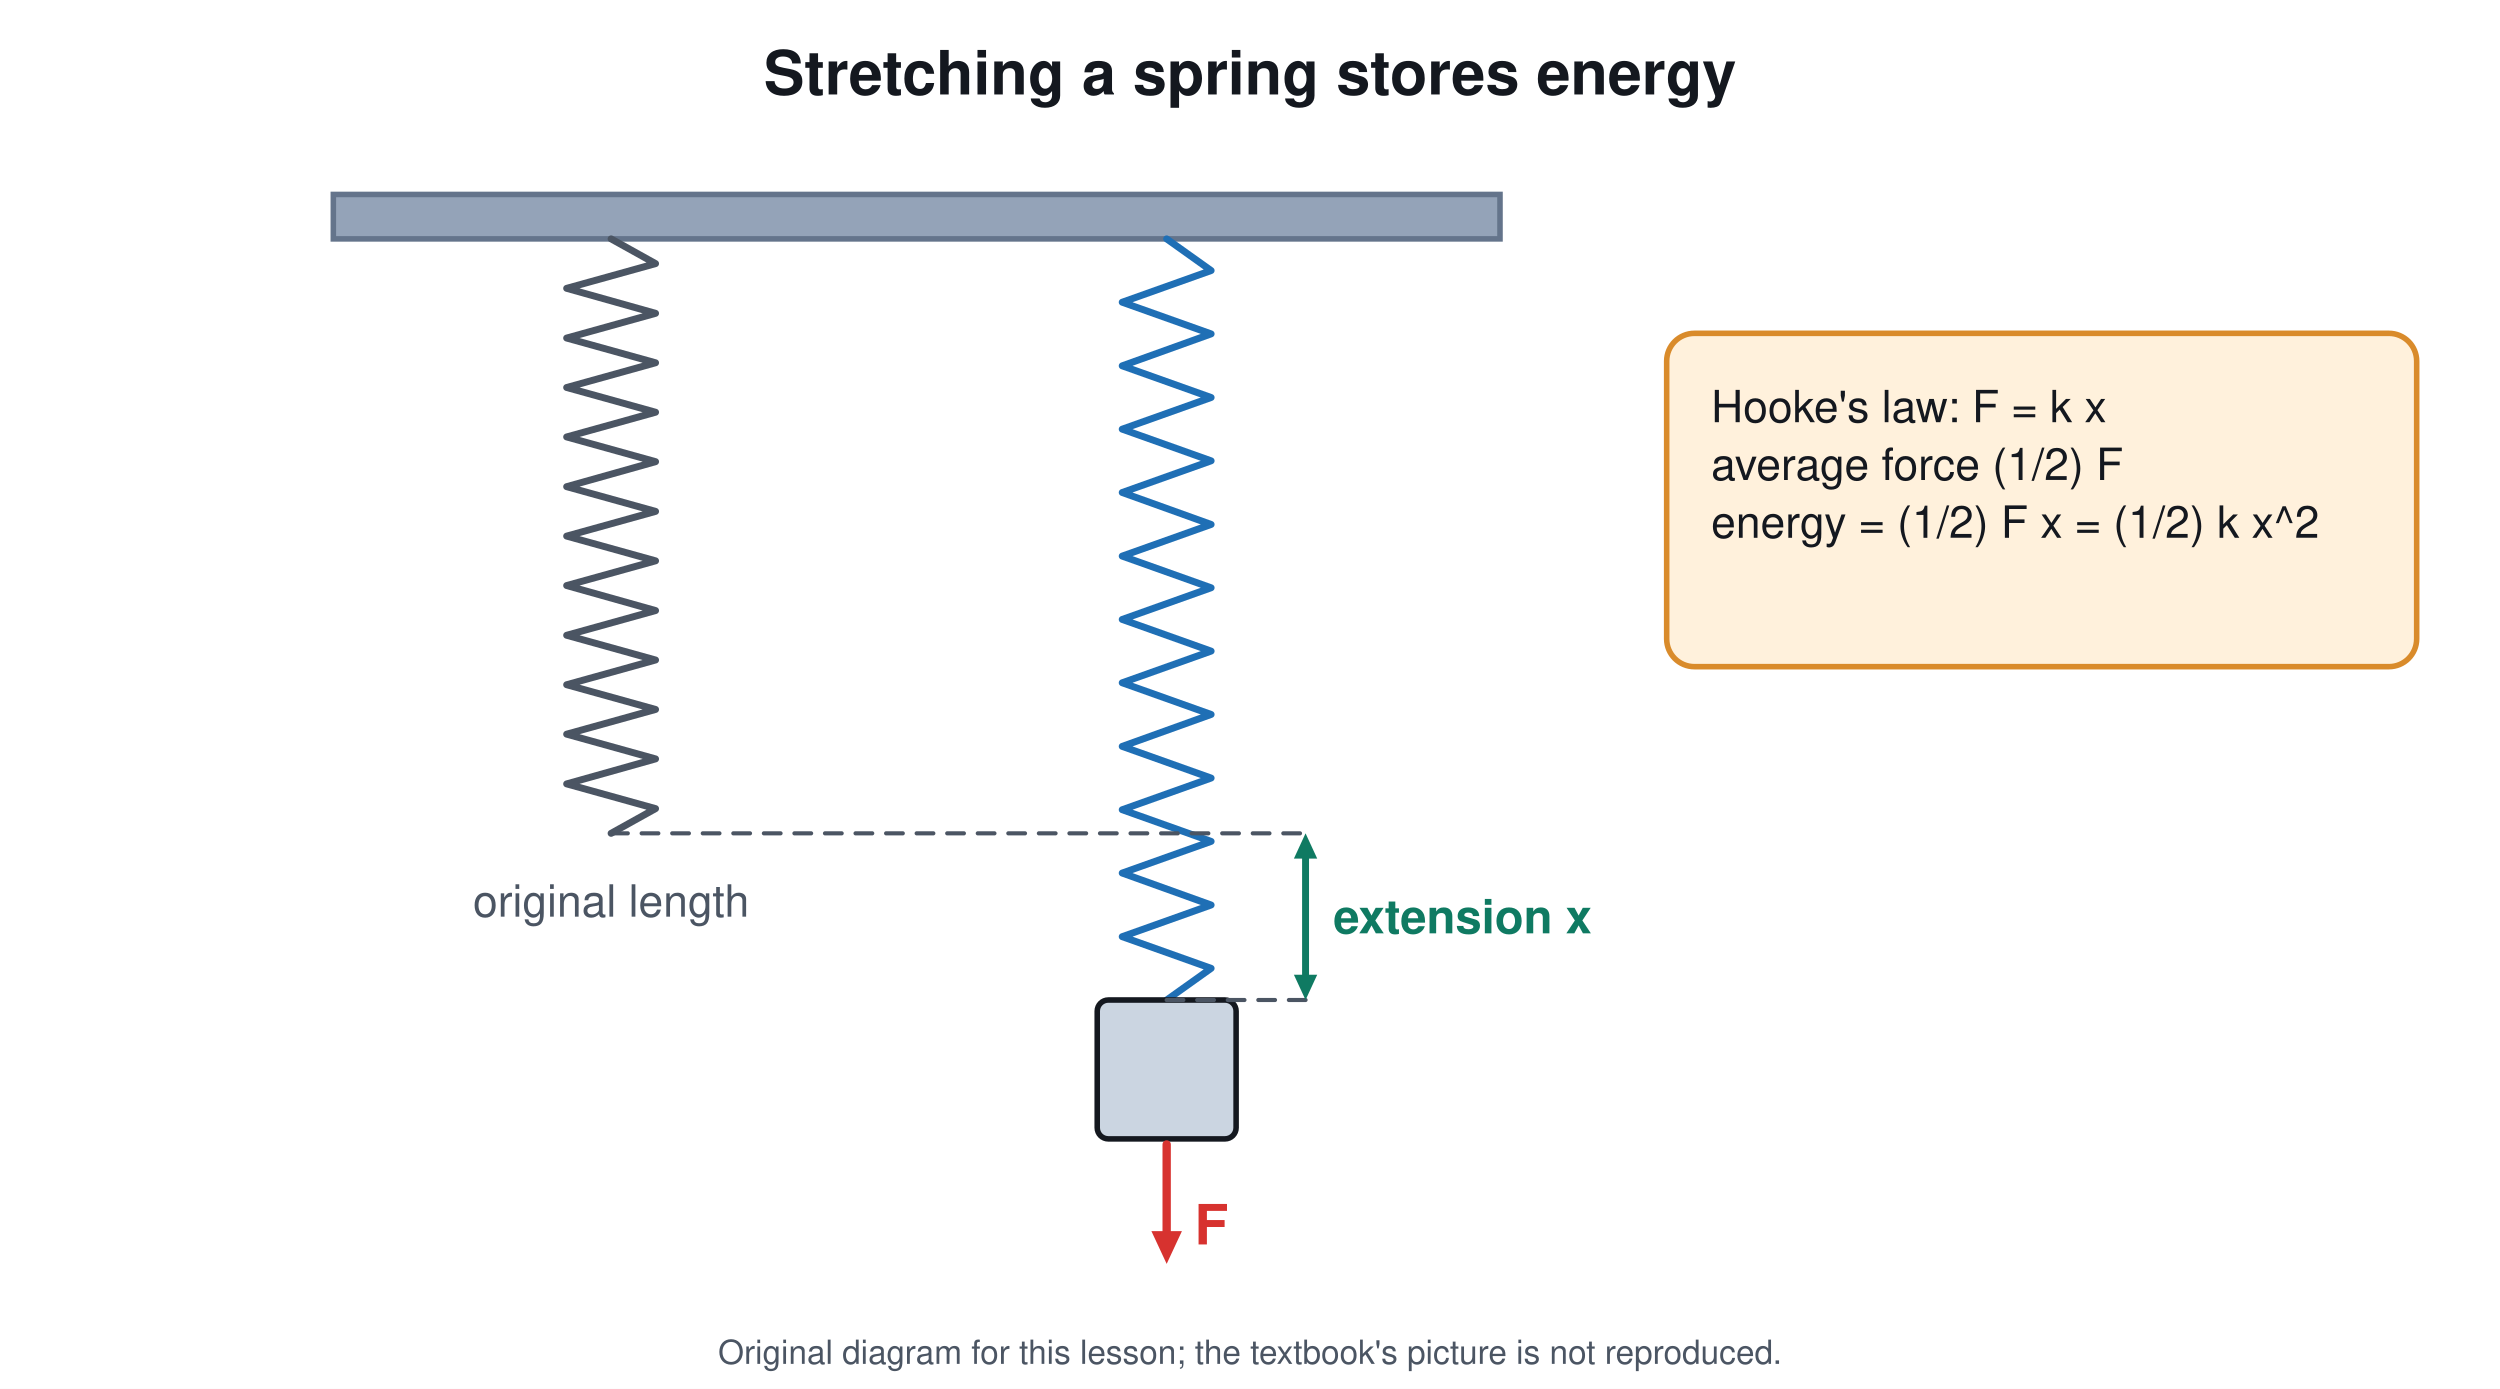
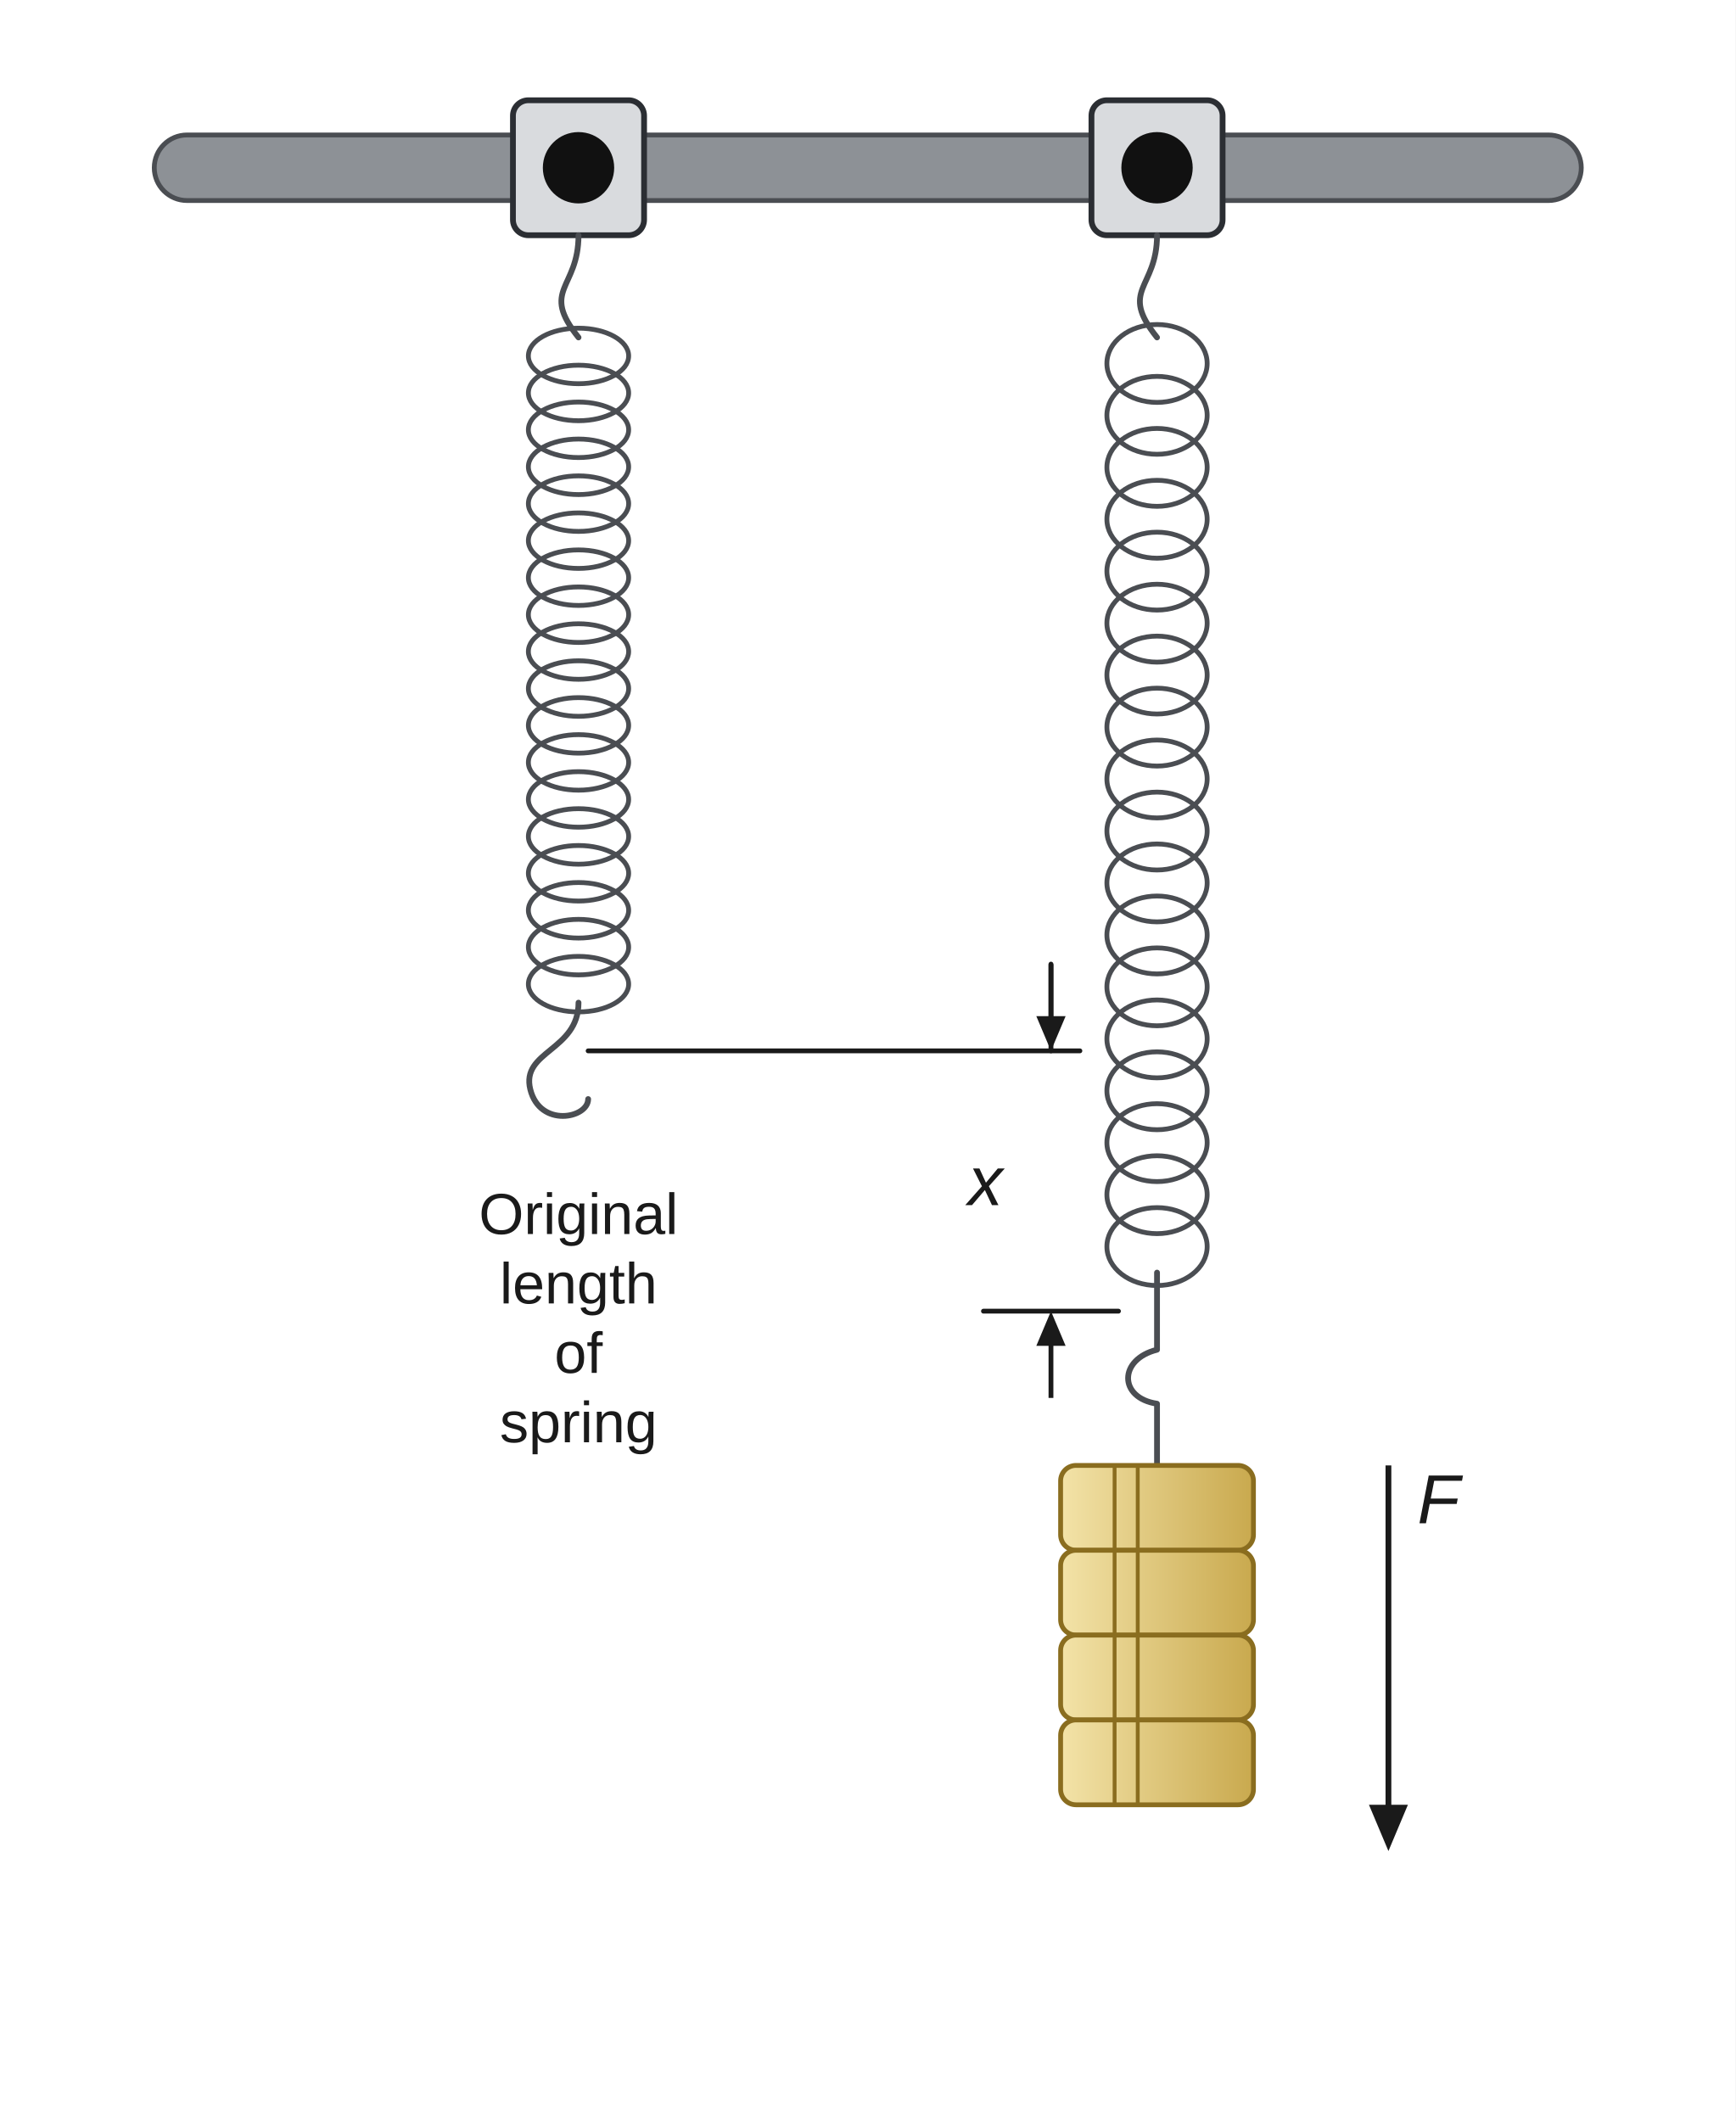
- <svg xmlns="http://www.w3.org/2000/svg" viewBox="0 0 900 500" font-family="Segoe UI, Helvetica, Arial, sans-serif">
-   <rect width="900" height="500" fill="#ffffff" />
-   <text x="450.0" y="34.0" font-size="22" fill="#14181f" text-anchor="middle" font-weight="700">Stretching a spring stores energy</text>
-   <rect x="120.0" y="70.0" width="420.0" height="16.0" rx="0" stroke="#64748b" stroke-width="2" fill="#94a3b8" />
-   <path d="M220.0 86.0 L236.0 94.9 L204.0 103.8 L236.0 112.8 L204.0 121.7 L236.0 130.6 L204.0 139.5 L236.0 148.4 L204.0 157.3 L236.0 166.2 L204.0 175.2 L236.0 184.1 L204.0 193.0 L236.0 201.9 L204.0 210.8 L236.0 219.8 L204.0 228.7 L236.0 237.6 L204.0 246.5 L236.0 255.4 L204.0 264.3 L236.0 273.2 L204.0 282.2 L236.0 291.1 L220.0 300.0" stroke="#4b5563" stroke-width="2.5" fill="none" stroke-linejoin="round" stroke-linecap="round" />
-   <text x="220.0" y="330.0" font-size="16" fill="#4b5563" text-anchor="middle" font-weight="400">original length</text>
-   <path d="M420.0 86.0 L436.0 97.4 L404.0 108.8 L436.0 120.2 L404.0 131.7 L436.0 143.1 L404.0 154.5 L436.0 165.9 L404.0 177.3 L436.0 188.8 L404.0 200.2 L436.0 211.6 L404.0 223.0 L436.0 234.4 L404.0 245.8 L436.0 257.2 L404.0 268.7 L436.0 280.1 L404.0 291.5 L436.0 302.9 L404.0 314.3 L436.0 325.8 L404.0 337.2 L436.0 348.6 L420.0 360.0" stroke="#1f6fb5" stroke-width="2.5" fill="none" stroke-linejoin="round" stroke-linecap="round" />
-   <rect x="395.0" y="360.0" width="50.0" height="50.0" rx="4" stroke="#14181f" stroke-width="2" fill="#cbd5e1" />
-   <line x1="420.0" y1="412.0" x2="420.0" y2="444.6" stroke="#d7322f" stroke-width="3" stroke-linecap="round" />
-   <path d="M420.0 455.0 L414.5 443.2 L425.5 443.2 Z" fill="#d7322f" />
-   <text x="430.0" y="448.0" font-size="20" fill="#d7322f" text-anchor="start" font-weight="700">F</text>
-   <line x1="220.0" y1="300.0" x2="470.0" y2="300.0" stroke="#4b5563" stroke-width="1.5" stroke-linecap="round" stroke-dasharray="6 5" />
-   <line x1="420.0" y1="360.0" x2="470.0" y2="360.0" stroke="#4b5563" stroke-width="1.5" stroke-linecap="round" stroke-dasharray="6 5" />
-   <line x1="470.0" y1="308.0" x2="470.0" y2="352.0" stroke="#0f7a62" stroke-width="2.5" stroke-linecap="round" />
-   <path d="M470.0 360.0 L465.8 350.9 L474.2 350.9 Z" fill="#0f7a62" />
-   <path d="M470.0 300.0 L474.2 309.1 L465.8 309.1 Z" fill="#0f7a62" />
-   <text x="480.0" y="336.0" font-size="17" fill="#0f7a62" text-anchor="start" font-weight="700">extension x</text>
-   <rect x="600.0" y="120.0" width="270.0" height="120.0" rx="10" stroke="#d98b2b" stroke-width="2" fill="#fff1dc" />
-   <text x="616.0" y="152.0" font-size="16" fill="#14181f" text-anchor="start" font-weight="400">Hooke's law: F = k x</text>
-   <text x="616.0" y="172.8" font-size="16" fill="#14181f" text-anchor="start" font-weight="400">average force (1/2) F</text>
-   <text x="616.0" y="193.6" font-size="16" fill="#14181f" text-anchor="start" font-weight="400">energy = (1/2) F x = (1/2) k x^2</text>
-   <text x="450.0" y="491" font-size="12" fill="#4b5563" text-anchor="middle">Original diagram for this lesson; the textbook's picture is not reproduced.</text>
+ <svg xmlns="http://www.w3.org/2000/svg" viewBox="0 0 900 1100" font-family="Arial, Helvetica, sans-serif">
+   <defs>
+     <linearGradient id="wg" x1="0" y1="0" x2="1" y2="0">
+       <stop offset="0" stop-color="#f3e3a8" />
+       <stop offset="1" stop-color="#c9a94e" />
+     </linearGradient>
+   </defs>
+   <rect width="900" height="1100" fill="#ffffff" />
+   <rect x="80.0" y="70.0" width="740.0" height="34.0" rx="17" stroke="#4a4d52" stroke-width="2.5" fill="#8d9196" />
+   <rect x="266.0" y="52.0" width="68.0" height="70.0" rx="8" stroke="#2b2e33" stroke-width="3" fill="#d9dbde" />
+   <circle cx="300.0" cy="87.0" r="18.0" stroke="#111111" stroke-width="1" fill="#111111" />
+   <rect x="566.0" y="52.0" width="68.0" height="70.0" rx="8" stroke="#2b2e33" stroke-width="3" fill="#d9dbde" />
+   <circle cx="600.0" cy="87.0" r="18.0" stroke="#111111" stroke-width="1" fill="#111111" />
+   <path d="M300 122 C300 150 280 150 300 175" stroke="#4a4d52" stroke-width="3" fill="none" stroke-linejoin="round" stroke-linecap="round" />
+   <ellipse cx="300.0" cy="184.6" rx="26.0" ry="14.4" stroke="#4a4d52" stroke-width="2.5" fill="none" />
+   <ellipse cx="300.0" cy="203.8" rx="26.0" ry="14.4" stroke="#4a4d52" stroke-width="2.5" fill="none" />
+   <ellipse cx="300.0" cy="222.9" rx="26.0" ry="14.4" stroke="#4a4d52" stroke-width="2.5" fill="none" />
+   <ellipse cx="300.0" cy="242.1" rx="26.0" ry="14.4" stroke="#4a4d52" stroke-width="2.5" fill="none" />
+   <ellipse cx="300.0" cy="261.2" rx="26.0" ry="14.4" stroke="#4a4d52" stroke-width="2.5" fill="none" />
+   <ellipse cx="300.0" cy="280.4" rx="26.0" ry="14.4" stroke="#4a4d52" stroke-width="2.5" fill="none" />
+   <ellipse cx="300.0" cy="299.6" rx="26.0" ry="14.4" stroke="#4a4d52" stroke-width="2.5" fill="none" />
+   <ellipse cx="300.0" cy="318.8" rx="26.0" ry="14.4" stroke="#4a4d52" stroke-width="2.5" fill="none" />
+   <ellipse cx="300.0" cy="337.9" rx="26.0" ry="14.4" stroke="#4a4d52" stroke-width="2.5" fill="none" />
+   <ellipse cx="300.0" cy="357.1" rx="26.0" ry="14.4" stroke="#4a4d52" stroke-width="2.5" fill="none" />
+   <ellipse cx="300.0" cy="376.2" rx="26.0" ry="14.4" stroke="#4a4d52" stroke-width="2.5" fill="none" />
+   <ellipse cx="300.0" cy="395.4" rx="26.0" ry="14.4" stroke="#4a4d52" stroke-width="2.5" fill="none" />
+   <ellipse cx="300.0" cy="414.6" rx="26.0" ry="14.4" stroke="#4a4d52" stroke-width="2.5" fill="none" />
+   <ellipse cx="300.0" cy="433.8" rx="26.0" ry="14.4" stroke="#4a4d52" stroke-width="2.5" fill="none" />
+   <ellipse cx="300.0" cy="452.9" rx="26.0" ry="14.4" stroke="#4a4d52" stroke-width="2.5" fill="none" />
+   <ellipse cx="300.0" cy="472.1" rx="26.0" ry="14.4" stroke="#4a4d52" stroke-width="2.5" fill="none" />
+   <ellipse cx="300.0" cy="491.2" rx="26.0" ry="14.4" stroke="#4a4d52" stroke-width="2.5" fill="none" />
+   <ellipse cx="300.0" cy="510.4" rx="26.0" ry="14.4" stroke="#4a4d52" stroke-width="2.5" fill="none" />
+   <path d="M300 520 C300 545 270 545 275 565 C280 585 305 580 305 570" stroke="#4a4d52" stroke-width="3" fill="none" stroke-linejoin="round" stroke-linecap="round" />
+   <path d="M600 122 C600 150 580 150 600 175" stroke="#4a4d52" stroke-width="3" fill="none" stroke-linejoin="round" stroke-linecap="round" />
+   <ellipse cx="600.0" cy="188.5" rx="26.0" ry="20.2" stroke="#4a4d52" stroke-width="2.5" fill="none" />
+   <ellipse cx="600.0" cy="215.4" rx="26.0" ry="20.2" stroke="#4a4d52" stroke-width="2.5" fill="none" />
+   <ellipse cx="600.0" cy="242.4" rx="26.0" ry="20.2" stroke="#4a4d52" stroke-width="2.5" fill="none" />
+   <ellipse cx="600.0" cy="269.3" rx="26.0" ry="20.2" stroke="#4a4d52" stroke-width="2.5" fill="none" />
+   <ellipse cx="600.0" cy="296.2" rx="26.0" ry="20.2" stroke="#4a4d52" stroke-width="2.5" fill="none" />
+   <ellipse cx="600.0" cy="323.2" rx="26.0" ry="20.2" stroke="#4a4d52" stroke-width="2.5" fill="none" />
+   <ellipse cx="600.0" cy="350.1" rx="26.0" ry="20.2" stroke="#4a4d52" stroke-width="2.5" fill="none" />
+   <ellipse cx="600.0" cy="377.1" rx="26.0" ry="20.2" stroke="#4a4d52" stroke-width="2.5" fill="none" />
+   <ellipse cx="600.0" cy="404.0" rx="26.0" ry="20.2" stroke="#4a4d52" stroke-width="2.5" fill="none" />
+   <ellipse cx="600.0" cy="431.0" rx="26.0" ry="20.2" stroke="#4a4d52" stroke-width="2.5" fill="none" />
+   <ellipse cx="600.0" cy="457.9" rx="26.0" ry="20.2" stroke="#4a4d52" stroke-width="2.5" fill="none" />
+   <ellipse cx="600.0" cy="484.9" rx="26.0" ry="20.2" stroke="#4a4d52" stroke-width="2.5" fill="none" />
+   <ellipse cx="600.0" cy="511.8" rx="26.0" ry="20.2" stroke="#4a4d52" stroke-width="2.5" fill="none" />
+   <ellipse cx="600.0" cy="538.8" rx="26.0" ry="20.2" stroke="#4a4d52" stroke-width="2.5" fill="none" />
+   <ellipse cx="600.0" cy="565.7" rx="26.0" ry="20.2" stroke="#4a4d52" stroke-width="2.5" fill="none" />
+   <ellipse cx="600.0" cy="592.6" rx="26.0" ry="20.2" stroke="#4a4d52" stroke-width="2.5" fill="none" />
+   <ellipse cx="600.0" cy="619.6" rx="26.0" ry="20.2" stroke="#4a4d52" stroke-width="2.5" fill="none" />
+   <ellipse cx="600.0" cy="646.5" rx="26.0" ry="20.2" stroke="#4a4d52" stroke-width="2.5" fill="none" />
+   <path d="M600 660 L600 700 C580 705 580 725 600 728 L600 760" stroke="#4a4d52" stroke-width="3" fill="none" stroke-linejoin="round" stroke-linecap="round" />
+   <line x1="305.0" y1="545.0" x2="560.0" y2="545.0" stroke="#1a1a1a" stroke-width="2.5" stroke-linecap="round" />
+   <line x1="510.0" y1="680.0" x2="580.0" y2="680.0" stroke="#1a1a1a" stroke-width="2.5" stroke-linecap="round" />
+   <line x1="545.0" y1="500.0" x2="545.0" y2="530.6" stroke="#1a1a1a" stroke-width="2.5" stroke-linecap="butt" />
+   <path d="M545.0 545.0 L537.4 527.0 L552.6 527.0 Z" fill="#1a1a1a" />
+   <line x1="545.0" y1="725.0" x2="545.0" y2="694.4" stroke="#1a1a1a" stroke-width="2.5" stroke-linecap="butt" />
+   <path d="M545.0 680.0 L552.6 698.0 L537.4 698.0 Z" fill="#1a1a1a" />
+   <line x1="545.0" y1="545.0" x2="545.0" y2="500.0" stroke="#1a1a1a" stroke-width="2.5" stroke-linecap="round" />
+   <text x="520.0" y="625.0" font-size="36" fill="#1a1a1a" text-anchor="end" font-weight="400">
+     <tspan font-style="italic">x</tspan>
+   </text>
+   <text x="300.0" y="640.0" font-size="30" fill="#1a1a1a" text-anchor="middle" font-weight="400">Original</text>
+   <text x="300.0" y="676.0" font-size="30" fill="#1a1a1a" text-anchor="middle" font-weight="400">length</text>
+   <text x="300.0" y="712.0" font-size="30" fill="#1a1a1a" text-anchor="middle" font-weight="400">of</text>
+   <text x="300.0" y="748.0" font-size="30" fill="#1a1a1a" text-anchor="middle" font-weight="400">spring</text>
+   <rect x="550.0" y="760.0" width="100.0" height="44.0" rx="8" stroke="#8a6d1f" stroke-width="2.5" fill="url(#wg)" />
+   <rect x="550.0" y="804.0" width="100.0" height="44.0" rx="8" stroke="#8a6d1f" stroke-width="2.5" fill="url(#wg)" />
+   <rect x="550.0" y="848.0" width="100.0" height="44.0" rx="8" stroke="#8a6d1f" stroke-width="2.5" fill="url(#wg)" />
+   <rect x="550.0" y="892.0" width="100.0" height="44.0" rx="8" stroke="#8a6d1f" stroke-width="2.5" fill="url(#wg)" />
+   <line x1="578.0" y1="760.0" x2="578.0" y2="936.0" stroke="#8a6d1f" stroke-width="2" stroke-linecap="round" />
+   <line x1="590.0" y1="760.0" x2="590.0" y2="936.0" stroke="#8a6d1f" stroke-width="2" stroke-linecap="round" />
+   <line x1="720.0" y1="760.0" x2="720.0" y2="940.8" stroke="#1a1a1a" stroke-width="3" stroke-linecap="butt" />
+   <path d="M720.0 960.0 L709.9 936.0 L730.1 936.0 Z" fill="#1a1a1a" />
+   <text x="735.0" y="790.0" font-size="36" fill="#1a1a1a" text-anchor="start" font-weight="400">
+     <tspan font-style="italic">F</tspan>
+   </text>
</svg>
